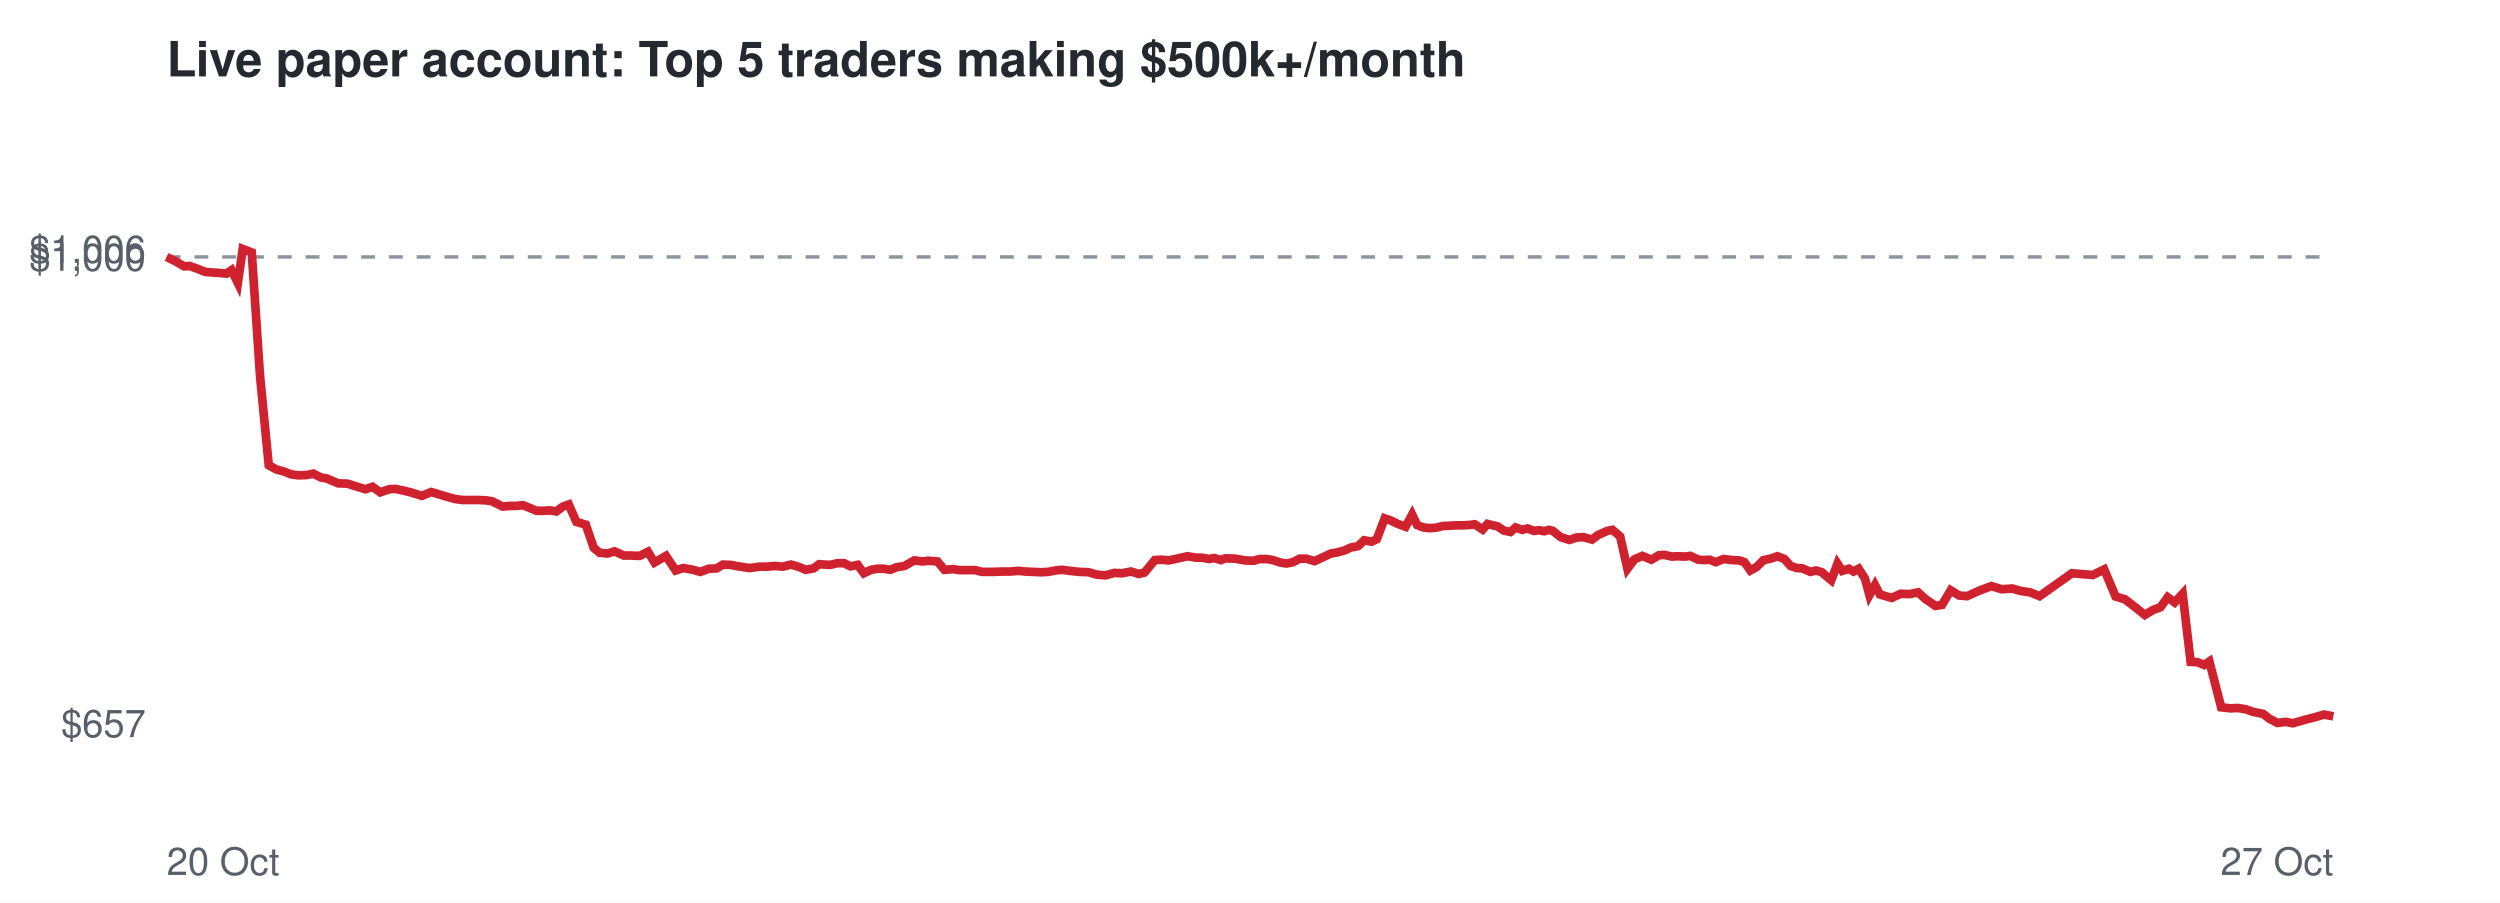
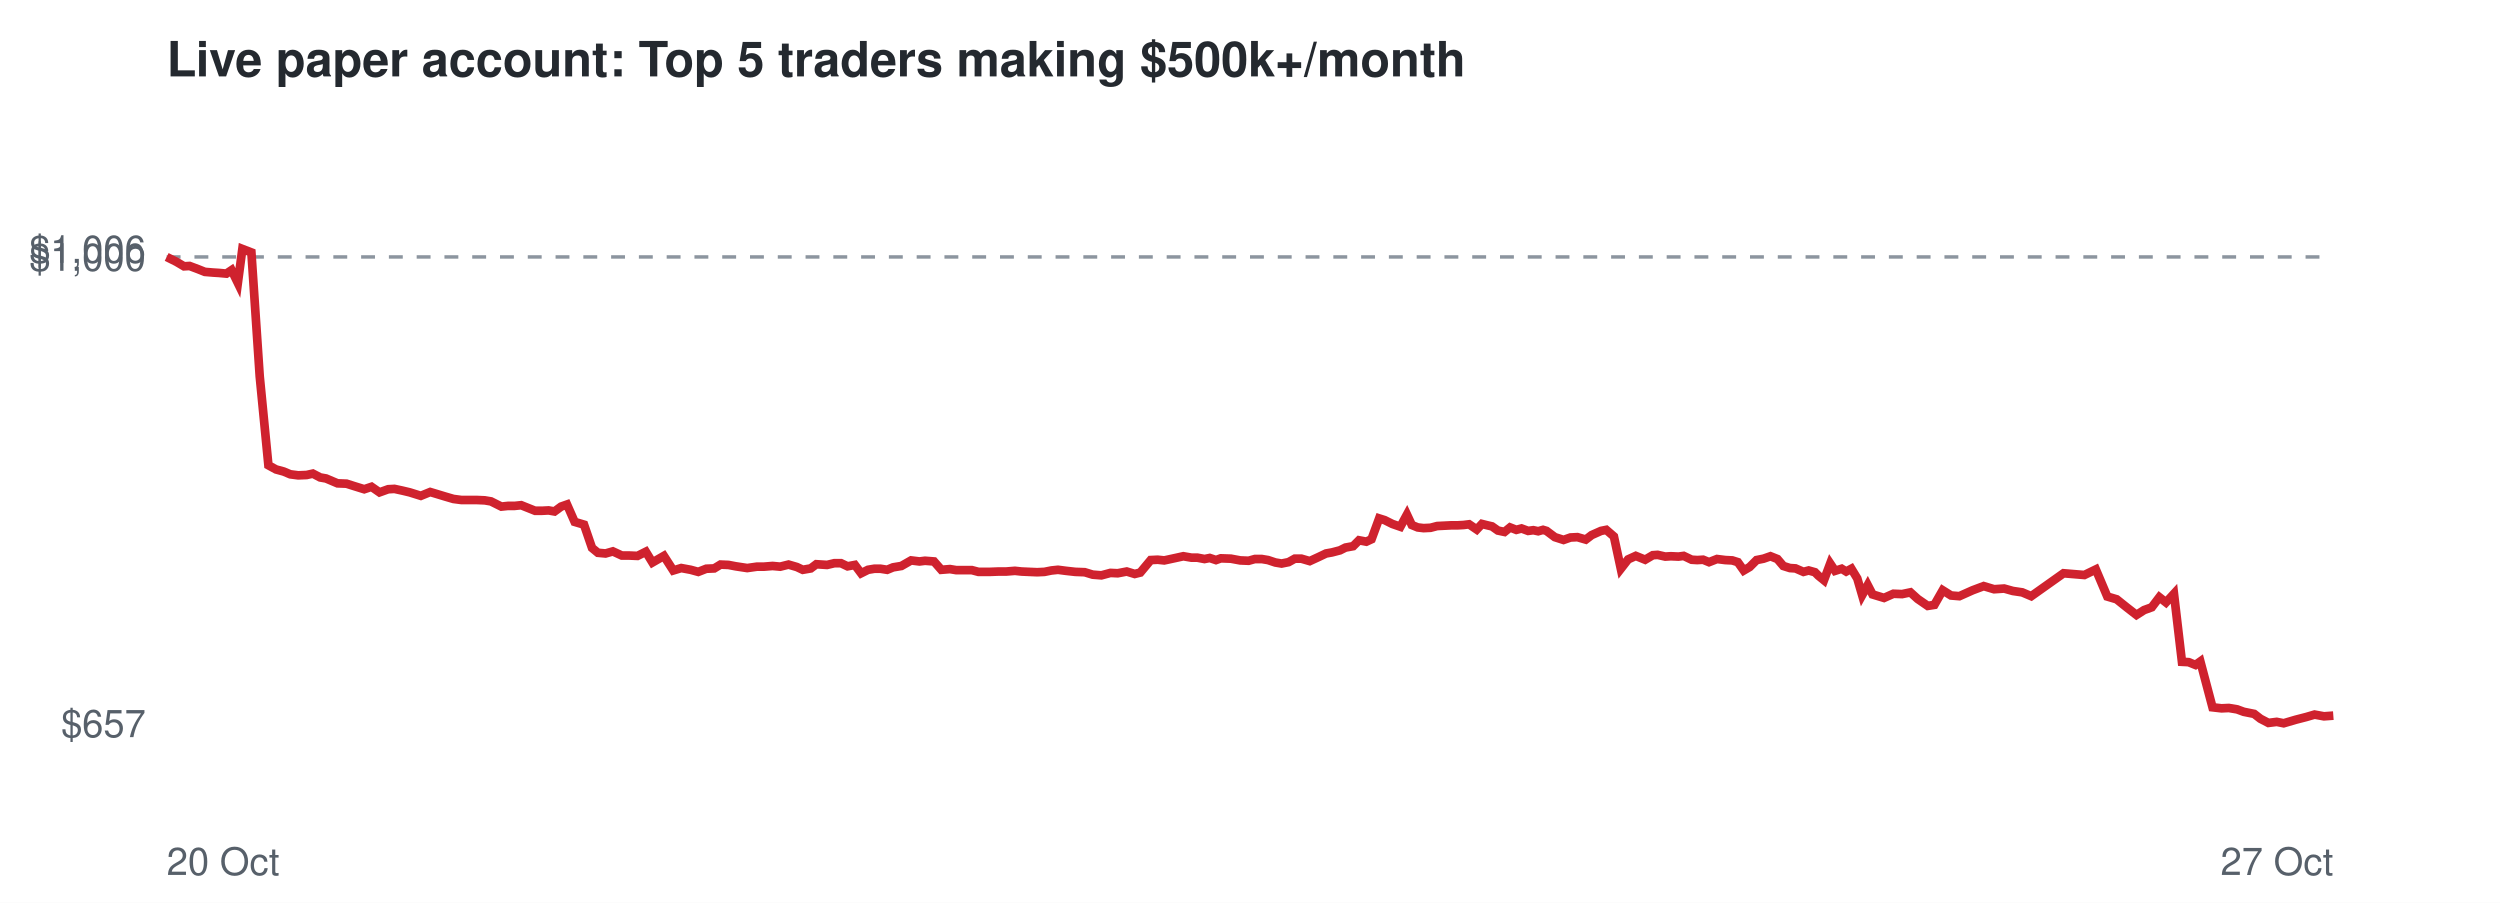
<svg xmlns="http://www.w3.org/2000/svg" viewBox="0 0 720 260" font-family="Helvetica,Arial,sans-serif">
  <rect width="720" height="260" fill="#ffffff" />
  <text x="48" y="22" font-size="14" font-weight="bold" fill="#24292f">Live paper account: Top 5 traders making $500k+/month</text>
  <line x1="48" x2="672" y1="74.0" y2="74.0" stroke="#8c959f" stroke-dasharray="4 4" />
  <text x="42" y="212.3" font-size="11" text-anchor="end" fill="#57606a">$657</text>
  <text x="42" y="78.0" font-size="11" text-anchor="end" fill="#57606a">$1,000</text>
  <text x="42" y="75.7" font-size="11" text-anchor="end" fill="#57606a">$1,006</text>
  <text x="48" y="252" font-size="11" fill="#57606a">20 Oct</text>
  <text x="672" y="252" font-size="11" text-anchor="end" fill="#57606a">27 Oct</text>
-   <polyline points="48.0,74.0 50.8,75.4 53.0,76.7 54.6,76.6 57.1,77.5 59.1,78.3 61.4,78.5 63.1,78.6 65.2,78.8 66.7,77.8 68.5,81.5 69.9,71.7 72.5,72.7 74.9,108.4 77.4,134.0 79.6,135.2 81.8,135.8 83.8,136.6 86.0,136.9 88.4,136.8 90.2,136.4 92.4,137.5 94.1,137.8 97.4,139.2 100.1,139.3 102.3,140.0 105.2,140.9 107.3,140.2 109.5,141.8 112.1,140.9 113.9,140.8 116.2,141.3 118.3,141.8 121.5,142.8 124.2,141.7 126.2,142.3 128.5,143.0 131.0,143.7 133.2,144.0 135.7,144.0 137.7,144.0 140.0,144.1 141.8,144.4 144.8,145.9 146.8,145.7 148.6,145.7 150.6,145.5 152.6,146.3 154.5,147.1 156.5,147.1 158.5,147.0 160.2,147.3 162.1,145.9 163.8,145.3 166.0,150.3 168.7,151.1 171.0,157.8 172.7,159.2 175.0,159.4 177.0,158.8 179.7,160.0 181.9,160.0 184.2,160.1 186.6,158.9 188.5,162.0 191.8,160.1 194.6,164.3 196.8,163.6 199.6,164.1 201.7,164.7 204.1,163.8 206.4,163.7 208.2,162.6 210.5,162.7 212.6,163.1 215.9,163.6 218.7,163.2 220.8,163.2 223.2,163.0 225.4,163.2 227.8,162.6 230.2,163.3 232.0,164.1 234.3,163.7 235.9,162.5 239.1,162.7 241.1,162.2 243.1,162.2 244.9,163.1 247.0,162.7 248.8,165.1 250.9,164.1 252.7,163.8 254.5,163.8 256.4,164.1 258.1,163.4 260.5,163.0 263.3,161.4 265.7,161.7 267.4,161.5 270.0,161.7 272.0,164.1 274.5,163.9 276.4,164.2 278.5,164.2 280.9,164.2 282.8,164.7 286.0,164.7 288.7,164.6 290.9,164.6 293.3,164.4 295.2,164.6 297.5,164.7 299.8,164.8 301.9,164.7 303.9,164.3 305.8,164.1 308.1,164.4 310.9,164.7 313.5,164.8 315.9,165.5 318.4,165.7 320.9,165.0 323.1,165.1 325.7,164.6 328.0,165.3 329.6,164.9 332.6,161.3 334.6,161.2 336.5,161.4 338.0,161.1 340.2,160.6 342.0,160.2 344.4,160.6 346.1,160.6 348.2,161.0 349.7,160.7 351.6,161.3 352.9,160.8 355.8,160.9 358.5,161.4 361.0,161.5 362.8,161.0 364.7,161.0 366.6,161.3 368.7,162.0 370.5,162.3 372.4,161.9 374.3,160.9 376.2,160.9 378.6,161.6 381.2,160.4 383.3,159.4 385.1,159.1 387.3,158.5 389.0,157.7 391.1,157.3 392.9,155.6 395.0,156.0 396.5,155.3 398.8,149.3 400.3,149.8 402.6,150.9 404.8,151.7 406.7,148.2 408.1,151.2 409.9,151.9 411.6,152.1 413.5,152.0 415.5,151.5 417.5,151.4 419.5,151.3 421.3,151.3 423.1,151.2 424.7,151.0 427.0,152.5 428.4,150.9 430.0,151.3 431.3,151.6 433.1,152.8 435.0,153.2 436.5,151.9 438.4,152.6 439.9,152.2 441.8,152.9 443.3,152.7 444.7,153.0 446.1,152.6 447.2,152.9 449.5,154.7 452.0,155.5 454.1,154.8 456.0,154.7 458.5,155.4 460.2,154.1 462.9,152.9 464.4,152.6 466.6,154.5 468.7,163.8 470.7,161.1 473.0,160.1 475.6,161.2 477.8,159.9 479.3,159.8 481.5,160.3 483.0,160.2 485.3,160.3 486.8,160.1 489.1,161.2 490.7,161.3 492.4,161.2 494.1,161.9 496.4,161.0 498.8,161.3 500.9,161.4 502.4,161.9 504.1,164.3 505.9,163.3 507.9,161.3 509.9,160.9 511.9,160.2 513.9,161.0 515.7,163.0 517.5,163.6 519.1,163.7 521.4,164.7 523.0,164.3 524.7,164.8 525.8,165.8 527.4,167.1 529.2,162.3 530.6,164.4 532.5,163.8 533.8,164.6 535.3,163.8 537.1,166.6 538.4,171.4 540.0,168.5 541.4,171.2 544.8,172.2 547.4,171.0 550.0,171.1 552.4,170.6 554.5,172.5 557.4,174.5 559.3,174.2 561.8,170.0 564.2,171.5 566.5,171.7 570.3,170.0 573.5,168.8 576.5,169.7 579.5,169.5 582.0,170.2 584.7,170.6 587.4,171.7 596.7,165.1 602.7,165.6 606.0,164.0 609.3,171.8 612.0,172.6 615.1,175.0 617.7,177.1 620.0,175.7 622.2,174.9 624.3,172.0 626.3,173.5 628.6,171.0 630.9,190.6 632.8,190.7 634.8,191.5 636.3,190.5 639.7,203.7 642.4,204.0 644.5,203.9 646.9,204.3 648.8,205.0 651.8,205.6 653.6,207.0 655.9,208.2 658.3,207.9 660.3,208.3 663.8,207.3 666.9,206.5 669.3,205.8 672.0,206.3" fill="none" stroke="#cf222e" stroke-width="2.5" />
+   <polyline points="48.0,74.0 50.8,75.4 53.0,76.7 54.6,76.6 57.0,77.5 59.0,78.3 61.4,78.5 63.0,78.6 65.2,78.8 66.7,77.8 68.5,81.5 69.8,71.7 72.4,72.7 74.8,108.4 77.3,134.0 79.5,135.2 81.7,135.8 83.6,136.6 85.9,136.9 88.3,136.8 90.1,136.4 92.2,137.5 93.9,137.8 97.2,139.2 99.8,139.3 102.0,140.0 104.9,140.9 107.0,140.2 109.3,141.8 111.8,140.9 113.6,140.8 115.9,141.3 118.0,141.8 121.2,142.8 123.9,141.7 125.9,142.3 128.2,143.0 130.6,143.7 132.9,144.0 135.3,144.0 137.3,144.0 139.6,144.1 141.4,144.4 144.4,145.9 146.3,145.7 148.2,145.7 150.1,145.5 152.1,146.3 154.1,147.1 156.1,147.1 158.0,147.0 159.7,147.3 161.6,145.9 163.3,145.3 165.5,150.3 168.2,151.1 170.5,157.8 172.2,159.2 174.4,159.4 176.5,158.8 179.1,160.0 181.3,160.0 183.6,160.1 186.0,158.9 187.9,162.0 191.2,160.1 193.9,164.3 196.2,163.6 198.9,164.1 201.1,164.7 203.4,163.8 205.7,163.7 207.5,162.6 209.8,162.7 211.9,163.1 215.2,163.6 218.0,163.2 220.0,163.2 222.5,163.0 224.7,163.2 227.1,162.6 229.5,163.3 231.2,164.1 233.5,163.7 235.1,162.5 238.2,162.7 240.3,162.2 242.2,162.2 244.1,163.1 246.2,162.7 248.0,165.1 250.0,164.1 251.8,163.8 253.6,163.8 255.5,164.1 257.2,163.4 259.6,163.0 262.4,161.4 264.8,161.7 266.4,161.5 269.0,161.7 271.1,164.1 273.6,163.9 275.4,164.2 277.5,164.2 279.9,164.2 281.8,164.7 285.0,164.7 287.6,164.6 289.8,164.6 292.3,164.4 294.2,164.6 296.4,164.7 298.7,164.8 300.8,164.7 302.8,164.3 304.7,164.1 307.0,164.4 309.7,164.7 312.4,164.8 314.7,165.5 317.2,165.7 319.8,165.0 321.9,165.1 324.5,164.6 326.8,165.3 328.4,164.9 331.4,161.3 333.4,161.2 335.3,161.4 336.7,161.1 339.0,160.6 340.8,160.2 343.1,160.6 344.8,160.6 346.9,161.0 348.4,160.7 350.2,161.3 351.6,160.8 354.5,160.9 357.2,161.4 359.6,161.5 361.4,161.0 363.4,161.0 365.2,161.3 367.3,162.0 369.1,162.3 371.1,161.9 372.9,160.9 374.8,160.9 377.2,161.6 379.8,160.4 381.9,159.4 383.6,159.1 385.9,158.5 387.5,157.7 389.7,157.3 391.4,155.6 393.5,156.0 395.0,155.3 397.2,149.3 398.8,149.8 401.0,150.9 403.3,151.7 405.2,148.2 406.6,151.2 408.3,151.9 410.0,152.1 412.0,152.0 413.9,151.5 415.9,151.4 417.9,151.3 419.7,151.3 421.5,151.2 423.1,151.0 425.3,152.5 426.8,150.9 428.4,151.3 429.7,151.6 431.4,152.8 433.3,153.2 434.9,151.9 436.7,152.6 438.2,152.2 440.1,152.9 441.6,152.7 443.0,153.0 444.4,152.6 445.4,152.9 447.8,154.7 450.3,155.5 452.3,154.8 454.3,154.7 456.7,155.4 458.4,154.1 461.1,152.9 462.6,152.6 464.8,154.5 466.8,163.8 468.9,161.1 471.1,160.1 473.8,161.2 476.0,159.9 477.4,159.8 479.6,160.3 481.2,160.2 483.4,160.3 484.9,160.1 487.2,161.2 488.8,161.3 490.5,161.2 492.2,161.9 494.5,161.0 496.9,161.3 498.9,161.4 500.5,161.9 502.2,164.3 503.9,163.3 505.9,161.3 507.9,160.9 509.9,160.2 511.9,161.0 513.6,163.0 515.5,163.6 517.1,163.7 519.4,164.7 520.9,164.3 522.7,164.8 523.7,165.8 525.3,167.1 527.1,162.3 528.5,164.4 530.4,163.8 531.7,164.6 533.2,163.8 534.9,166.6 536.3,171.4 537.9,168.5 539.3,171.2 542.6,172.2 545.3,171.0 547.8,171.1 550.2,170.6 552.3,172.5 555.2,174.5 557.1,174.2 559.5,170.0 561.9,171.5 564.3,171.7 568.1,170.0 571.3,168.8 574.3,169.7 577.2,169.5 579.7,170.2 582.4,170.6 585.0,171.7 594.3,165.1 600.3,165.6 603.6,164.0 606.9,171.8 609.6,172.6 612.6,175.0 615.3,177.1 617.5,175.7 619.7,174.9 621.9,172.0 623.8,173.5 626.1,171.0 628.4,190.6 630.3,190.7 632.3,191.5 633.7,190.5 637.2,203.7 639.8,204.0 641.9,203.9 644.3,204.3 646.2,205.0 649.2,205.6 651.0,207.0 653.3,208.2 655.7,207.9 657.7,208.3 661.1,207.3 664.2,206.5 666.6,205.8 669.3,206.3 672.0,206.1" fill="none" stroke="#cf222e" stroke-width="2.5" />
</svg>
